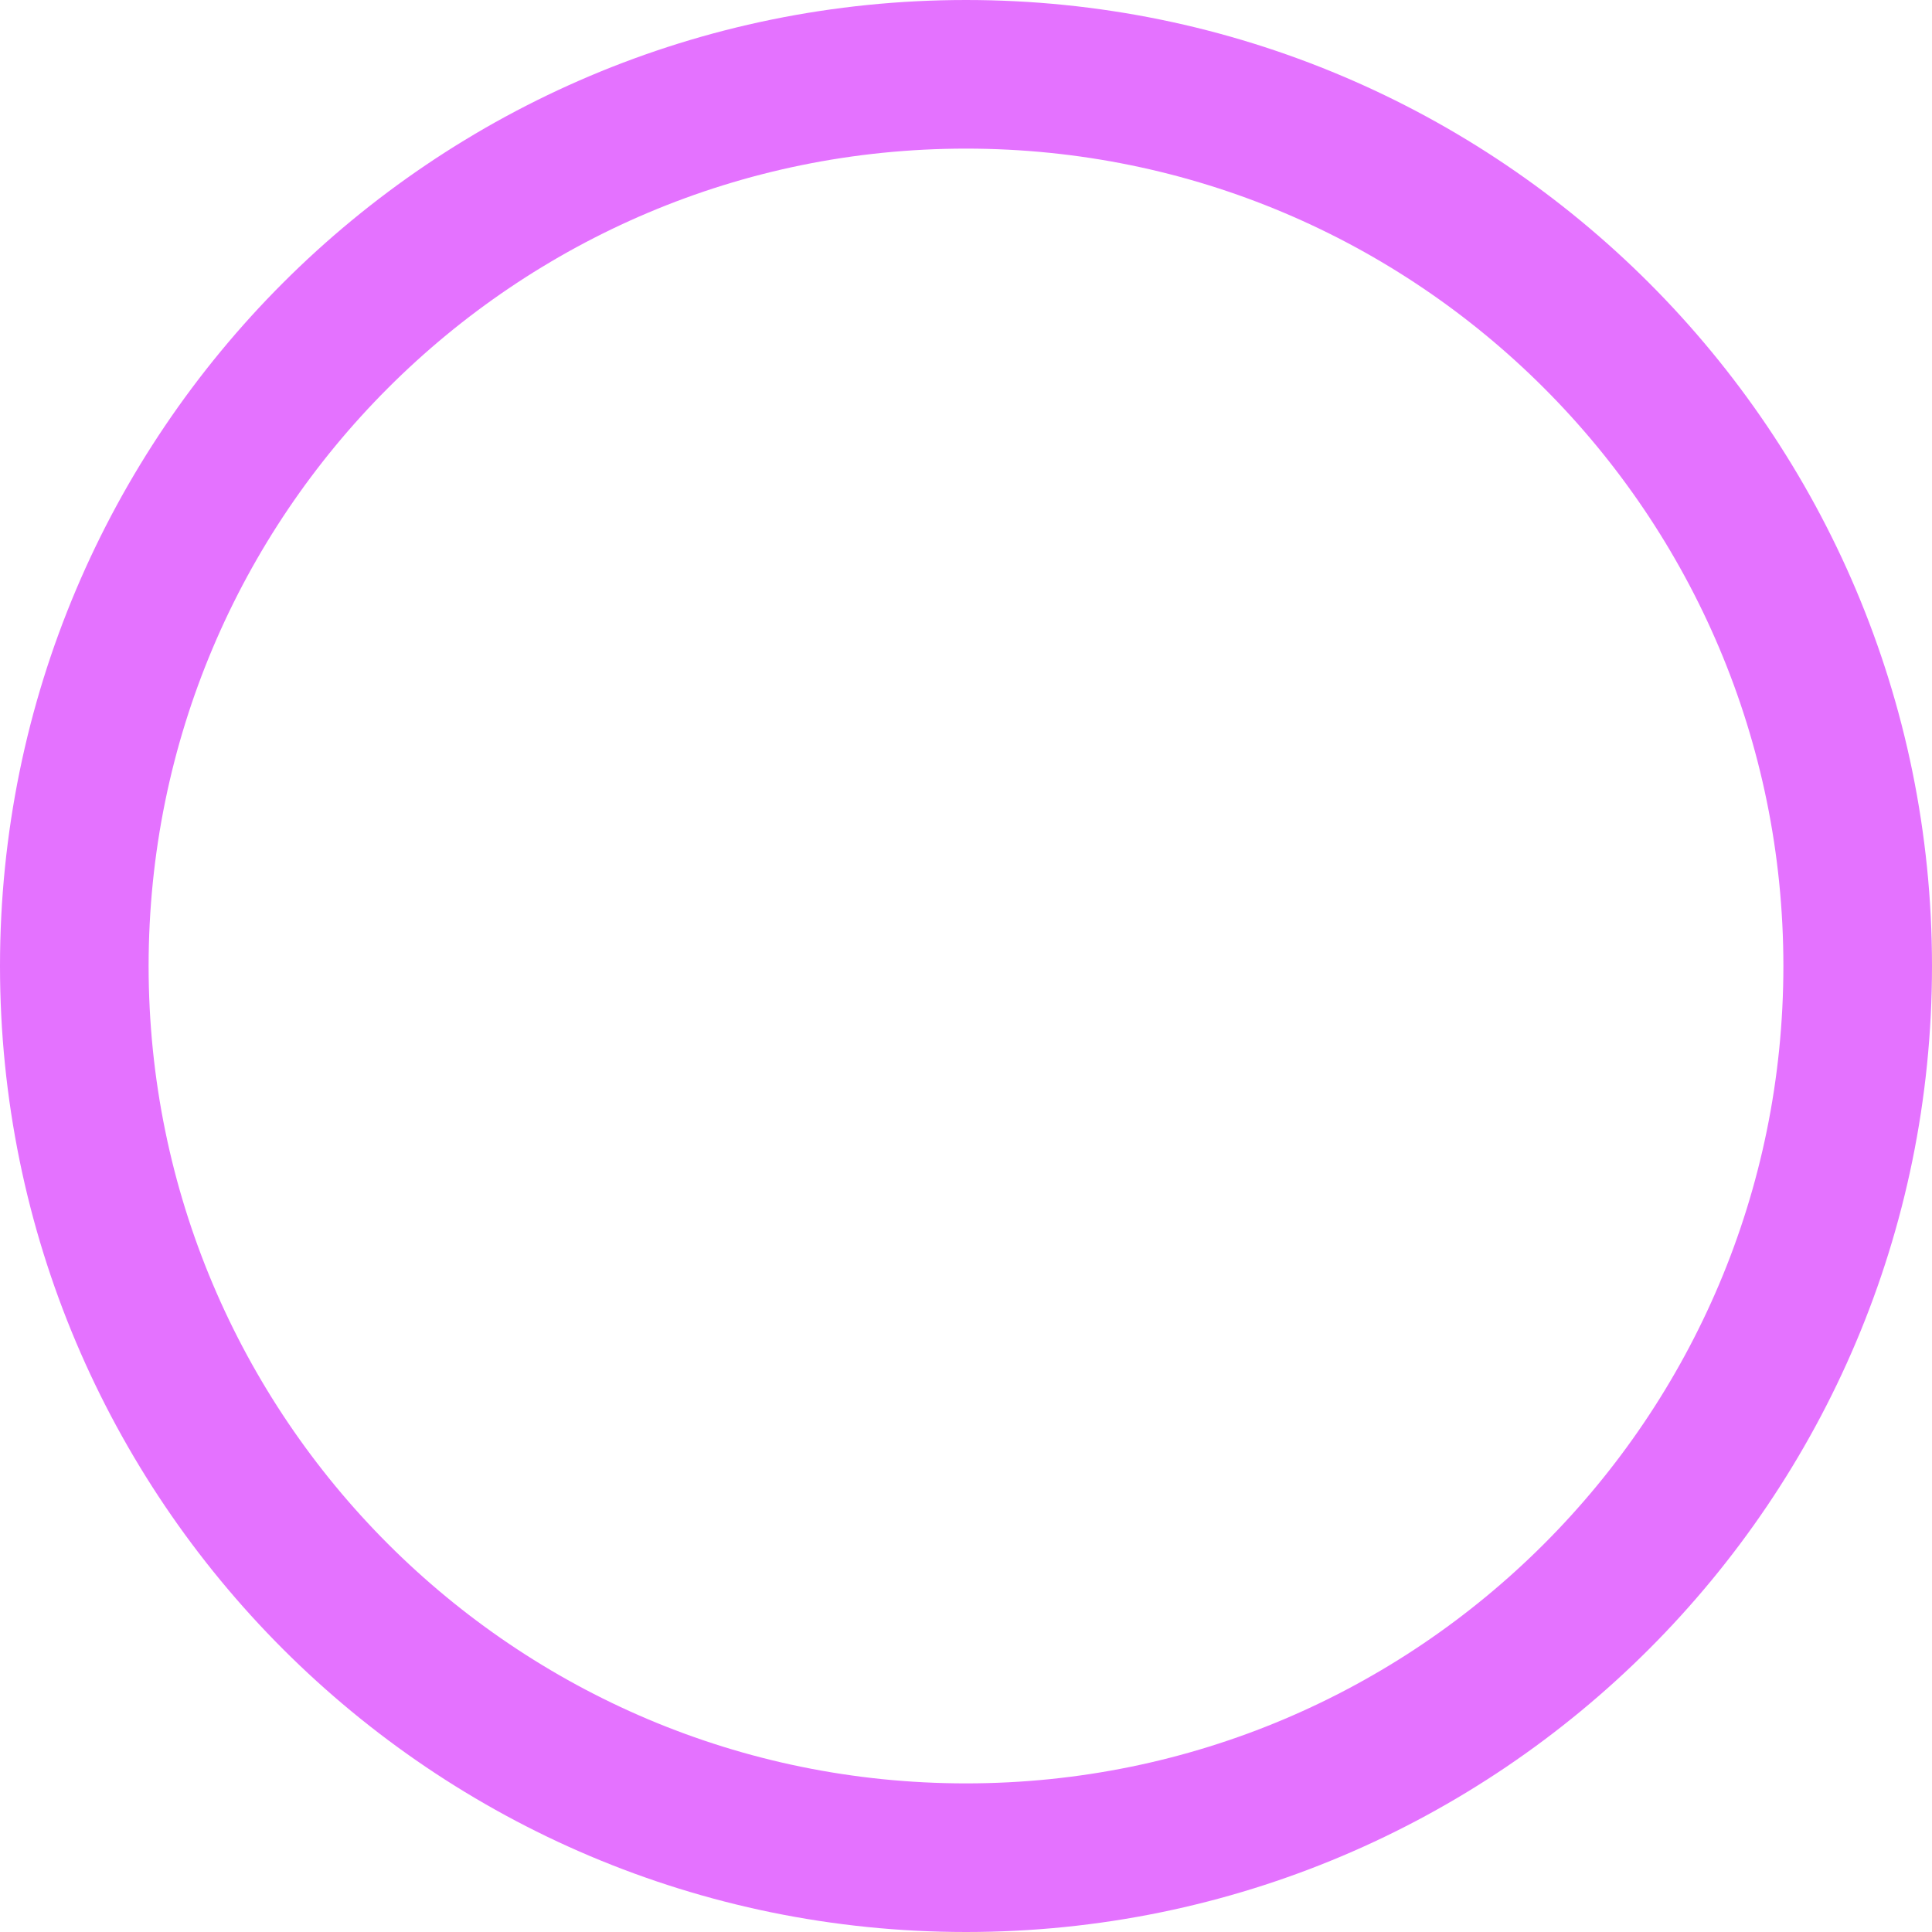
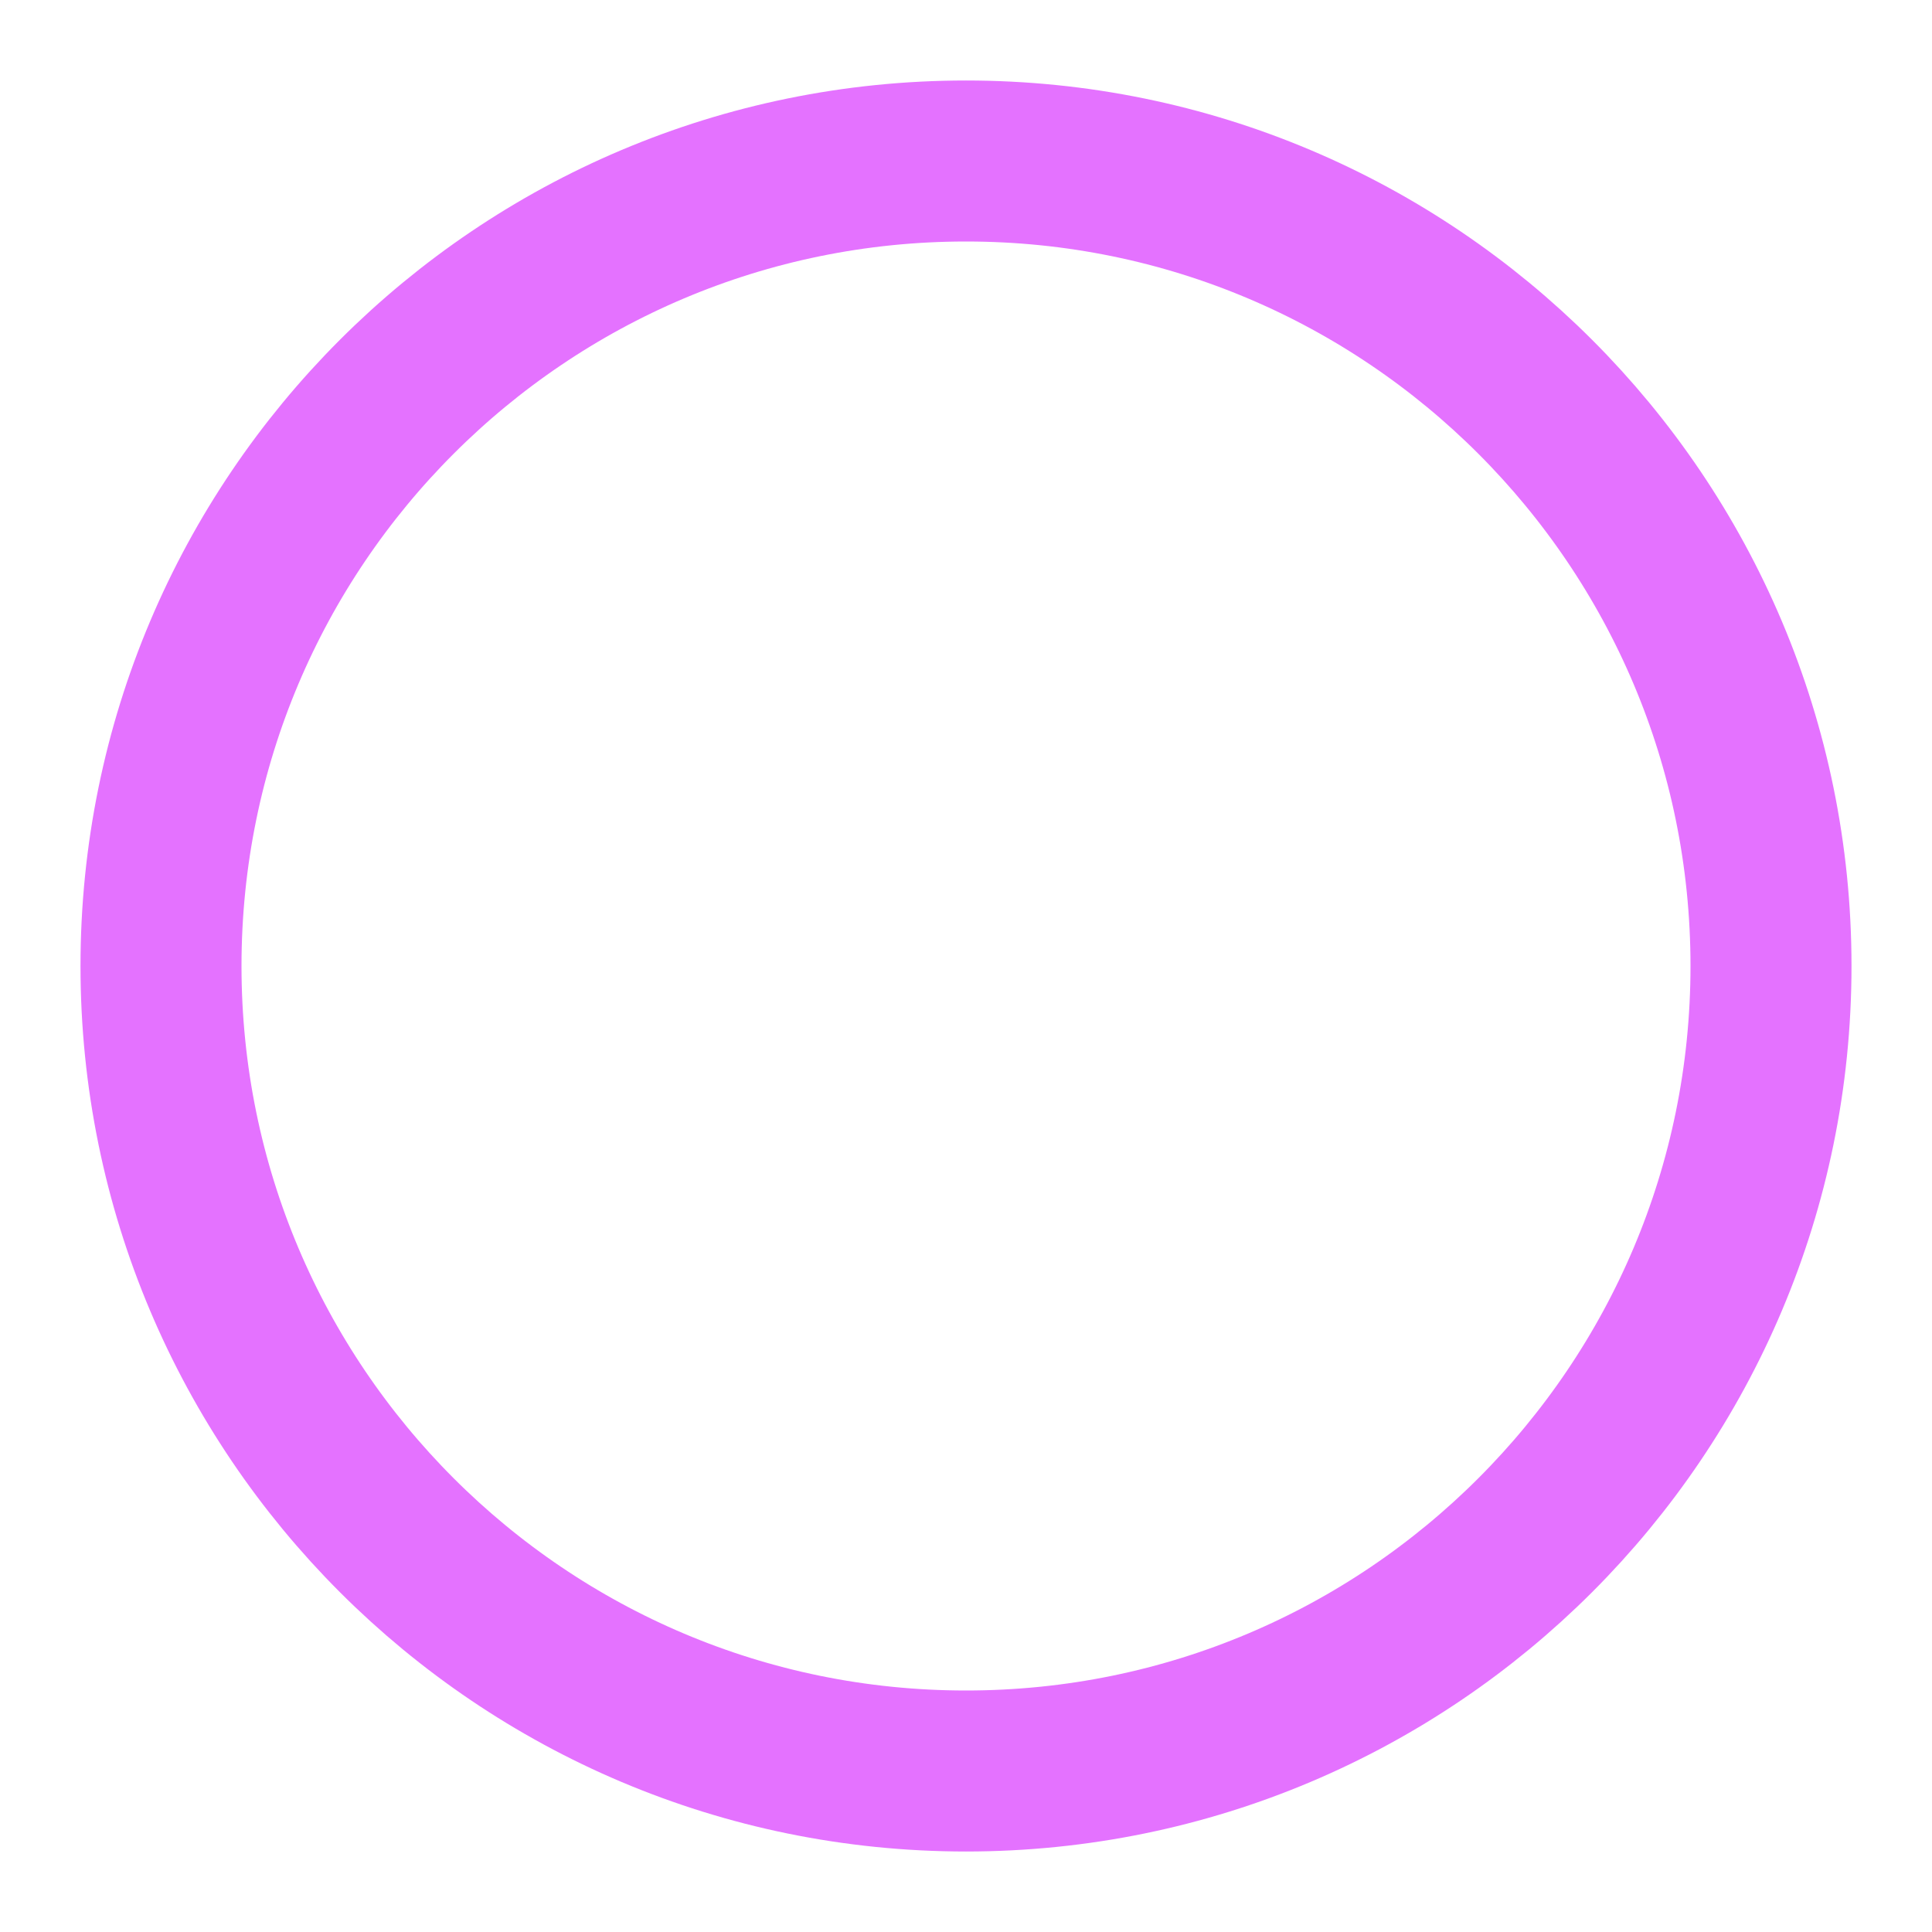
- <svg xmlns="http://www.w3.org/2000/svg" viewBox="0 0 13 13">
-   <circle cx="6.5" cy="6.5" r="6" stroke-width="1" stroke="#E472FF" fill="transparent" />
+ <svg xmlns="http://www.w3.org/2000/svg" viewBox="0 0 12 12" width="12" height="12">
+   <circle cx="6" cy="6" r="5" stroke-width="1" stroke="#E472FF" fill="transparent" />
</svg>
